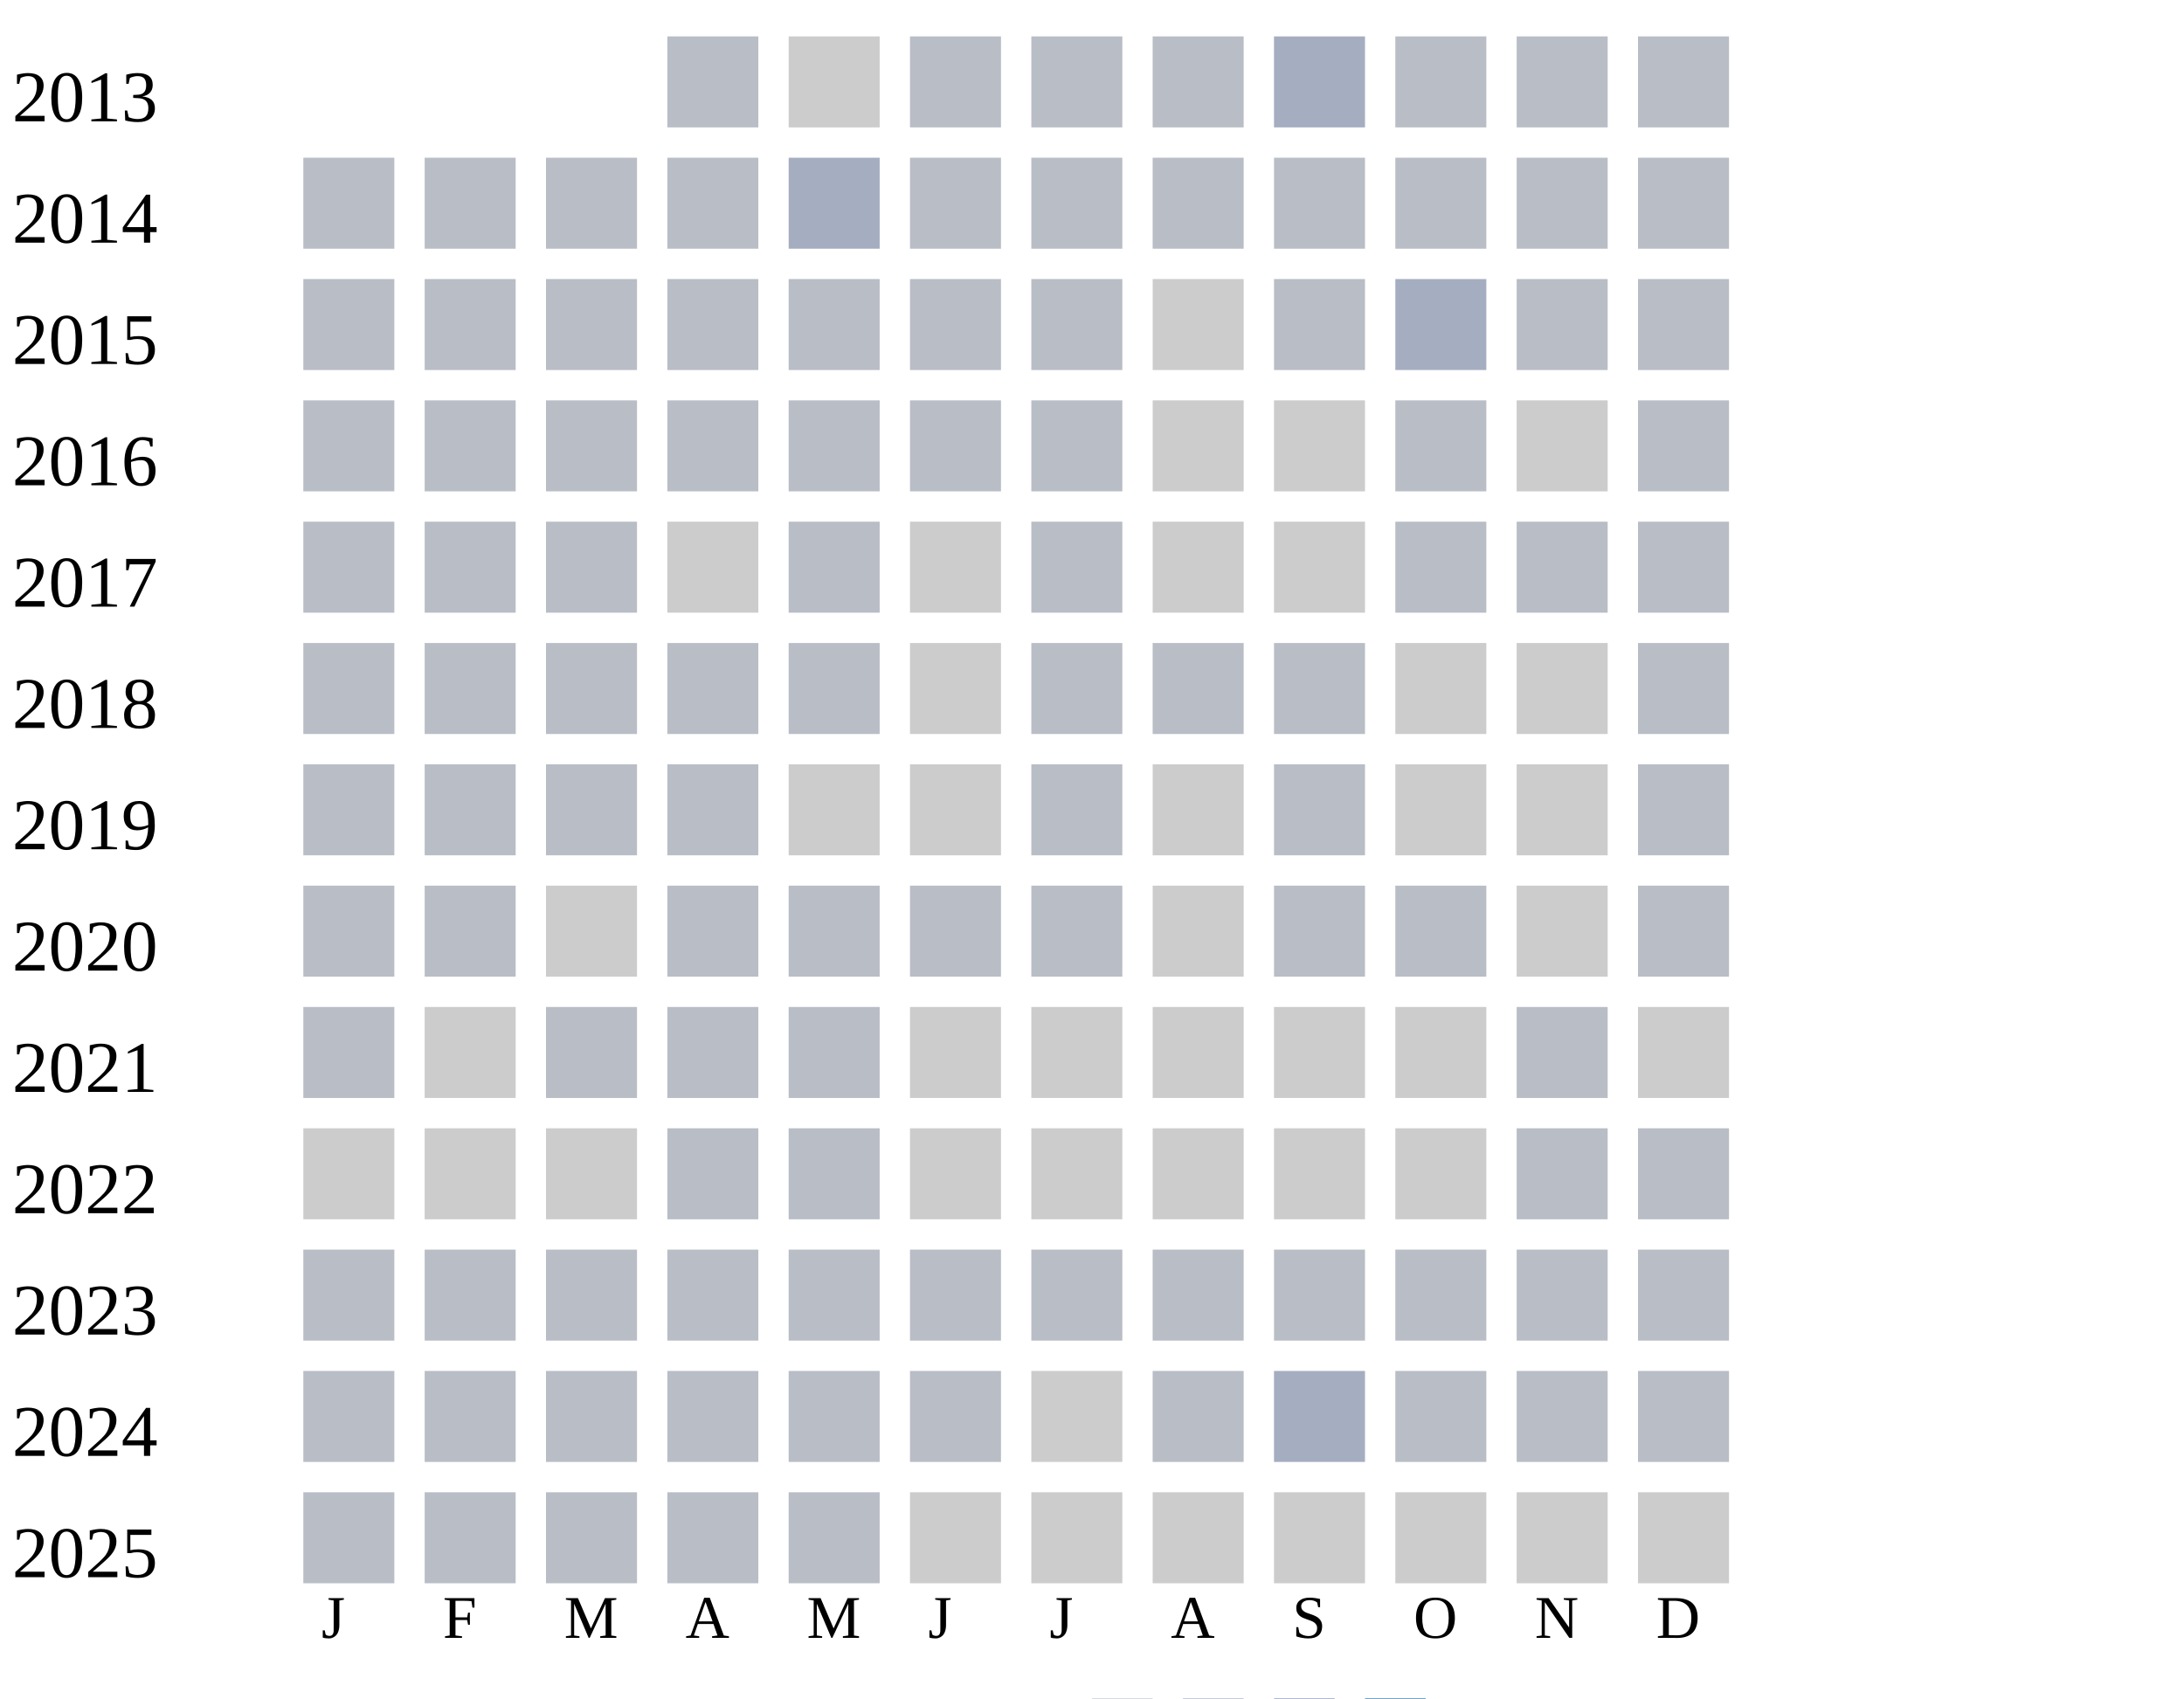
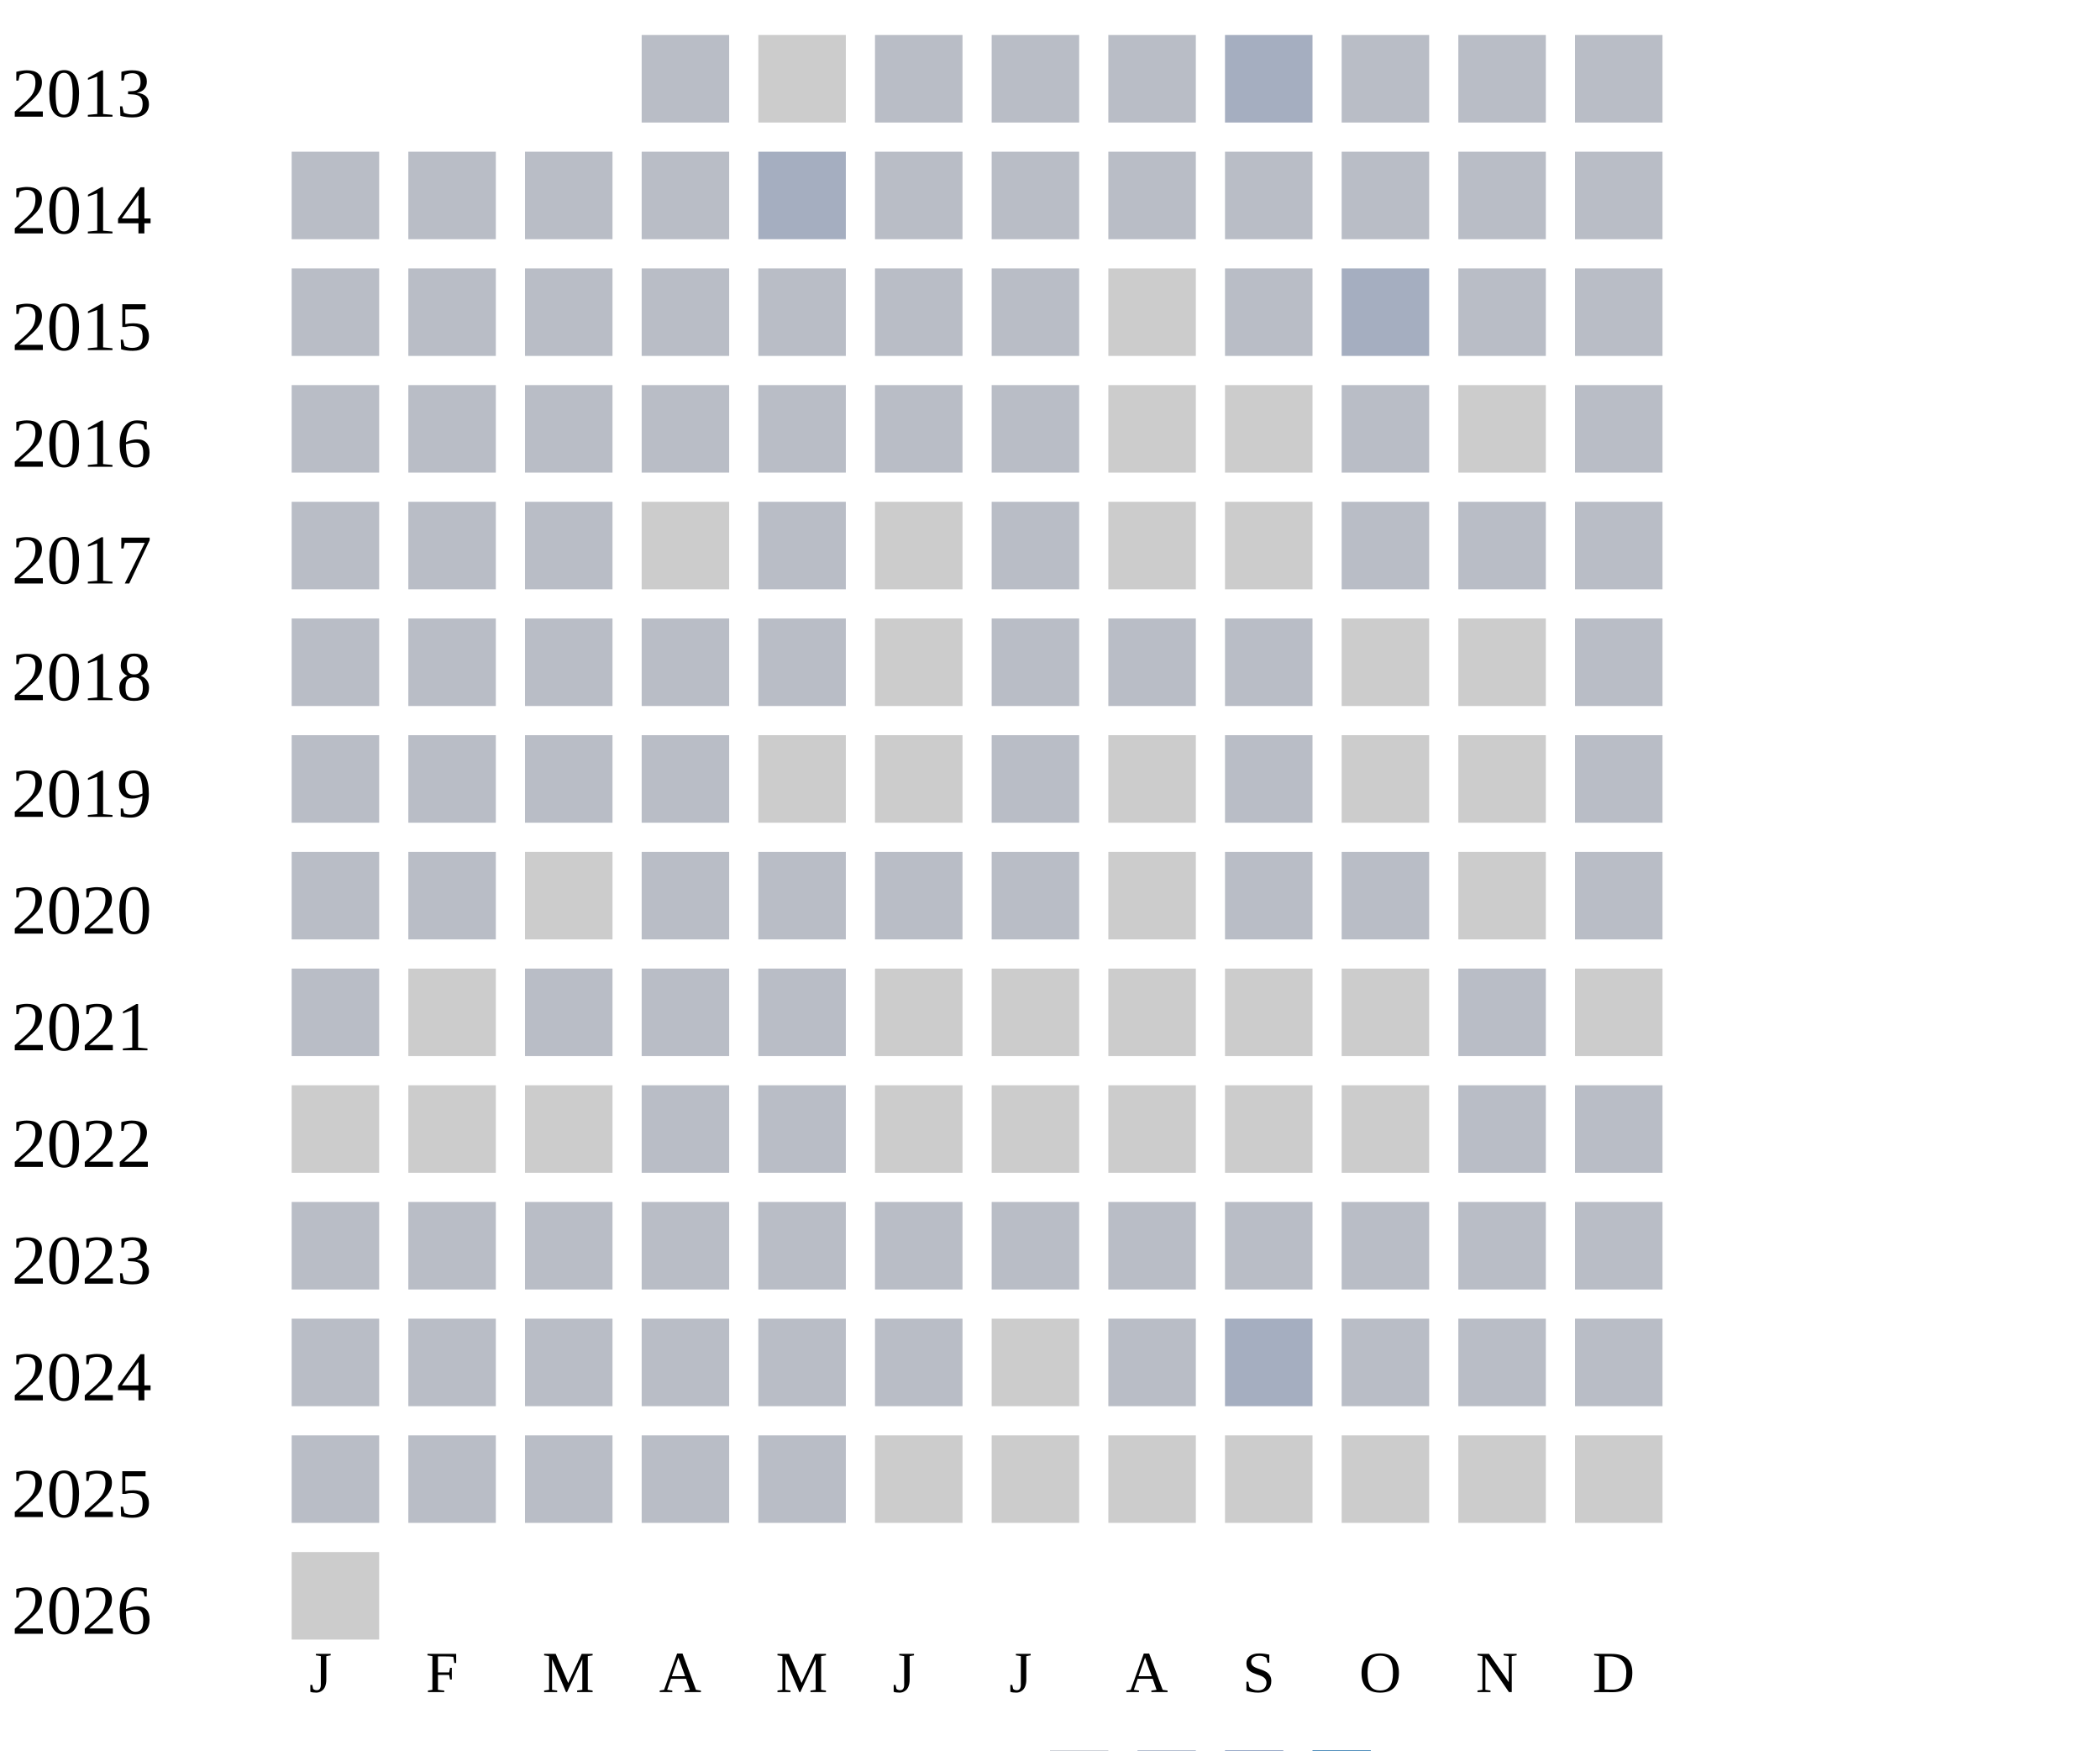
- <svg xmlns="http://www.w3.org/2000/svg" width="360" height="280">
+ <svg xmlns="http://www.w3.org/2000/svg" width="360" height="300">
  <g transform="translate(0 0)">
    <text x="2" y="20">2013</text>
    <rect x="110" y="6" width="15" height="15" fill="#b9bdc6" />
    <rect x="130" y="6" width="15" height="15" fill="#cccccc" />
    <rect x="150" y="6" width="15" height="15" fill="#b9bdc6" />
    <rect x="170" y="6" width="15" height="15" fill="#b9bdc6" />
    <rect x="190" y="6" width="15" height="15" fill="#b9bdc6" />
    <rect x="210" y="6" width="15" height="15" fill="#a5aec0" />
    <rect x="230" y="6" width="15" height="15" fill="#b9bdc6" />
    <rect x="250" y="6" width="15" height="15" fill="#b9bdc6" />
    <rect x="270" y="6" width="15" height="15" fill="#b9bdc6" />
  </g>
  <g transform="translate(0 20)">
    <text x="2" y="20">2014</text>
    <rect x="50" y="6" width="15" height="15" fill="#b9bdc6" />
    <rect x="70" y="6" width="15" height="15" fill="#b9bdc6" />
    <rect x="90" y="6" width="15" height="15" fill="#b9bdc6" />
    <rect x="110" y="6" width="15" height="15" fill="#b9bdc6" />
    <rect x="130" y="6" width="15" height="15" fill="#a5aec0" />
    <rect x="150" y="6" width="15" height="15" fill="#b9bdc6" />
    <rect x="170" y="6" width="15" height="15" fill="#b9bdc6" />
    <rect x="190" y="6" width="15" height="15" fill="#b9bdc6" />
    <rect x="210" y="6" width="15" height="15" fill="#b9bdc6" />
    <rect x="230" y="6" width="15" height="15" fill="#b9bdc6" />
    <rect x="250" y="6" width="15" height="15" fill="#b9bdc6" />
    <rect x="270" y="6" width="15" height="15" fill="#b9bdc6" />
  </g>
  <g transform="translate(0 40)">
    <text x="2" y="20">2015</text>
    <rect x="50" y="6" width="15" height="15" fill="#b9bdc6" />
    <rect x="70" y="6" width="15" height="15" fill="#b9bdc6" />
    <rect x="90" y="6" width="15" height="15" fill="#b9bdc6" />
    <rect x="110" y="6" width="15" height="15" fill="#b9bdc6" />
    <rect x="130" y="6" width="15" height="15" fill="#b9bdc6" />
    <rect x="150" y="6" width="15" height="15" fill="#b9bdc6" />
    <rect x="170" y="6" width="15" height="15" fill="#b9bdc6" />
    <rect x="190" y="6" width="15" height="15" fill="#cccccc" />
    <rect x="210" y="6" width="15" height="15" fill="#b9bdc6" />
    <rect x="230" y="6" width="15" height="15" fill="#a5aec0" />
    <rect x="250" y="6" width="15" height="15" fill="#b9bdc6" />
    <rect x="270" y="6" width="15" height="15" fill="#b9bdc6" />
  </g>
  <g transform="translate(0 60)">
    <text x="2" y="20">2016</text>
    <rect x="50" y="6" width="15" height="15" fill="#b9bdc6" />
    <rect x="70" y="6" width="15" height="15" fill="#b9bdc6" />
    <rect x="90" y="6" width="15" height="15" fill="#b9bdc6" />
    <rect x="110" y="6" width="15" height="15" fill="#b9bdc6" />
    <rect x="130" y="6" width="15" height="15" fill="#b9bdc6" />
    <rect x="150" y="6" width="15" height="15" fill="#b9bdc6" />
    <rect x="170" y="6" width="15" height="15" fill="#b9bdc6" />
    <rect x="190" y="6" width="15" height="15" fill="#cccccc" />
    <rect x="210" y="6" width="15" height="15" fill="#cccccc" />
    <rect x="230" y="6" width="15" height="15" fill="#b9bdc6" />
    <rect x="250" y="6" width="15" height="15" fill="#cccccc" />
    <rect x="270" y="6" width="15" height="15" fill="#b9bdc6" />
  </g>
  <g transform="translate(0 80)">
    <text x="2" y="20">2017</text>
    <rect x="50" y="6" width="15" height="15" fill="#b9bdc6" />
    <rect x="70" y="6" width="15" height="15" fill="#b9bdc6" />
    <rect x="90" y="6" width="15" height="15" fill="#b9bdc6" />
    <rect x="110" y="6" width="15" height="15" fill="#cccccc" />
    <rect x="130" y="6" width="15" height="15" fill="#b9bdc6" />
    <rect x="150" y="6" width="15" height="15" fill="#cccccc" />
    <rect x="170" y="6" width="15" height="15" fill="#b9bdc6" />
    <rect x="190" y="6" width="15" height="15" fill="#cccccc" />
    <rect x="210" y="6" width="15" height="15" fill="#cccccc" />
    <rect x="230" y="6" width="15" height="15" fill="#b9bdc6" />
    <rect x="250" y="6" width="15" height="15" fill="#b9bdc6" />
    <rect x="270" y="6" width="15" height="15" fill="#b9bdc6" />
  </g>
  <g transform="translate(0 100)">
    <text x="2" y="20">2018</text>
    <rect x="50" y="6" width="15" height="15" fill="#b9bdc6" />
    <rect x="70" y="6" width="15" height="15" fill="#b9bdc6" />
    <rect x="90" y="6" width="15" height="15" fill="#b9bdc6" />
    <rect x="110" y="6" width="15" height="15" fill="#b9bdc6" />
    <rect x="130" y="6" width="15" height="15" fill="#b9bdc6" />
    <rect x="150" y="6" width="15" height="15" fill="#cccccc" />
    <rect x="170" y="6" width="15" height="15" fill="#b9bdc6" />
    <rect x="190" y="6" width="15" height="15" fill="#b9bdc6" />
    <rect x="210" y="6" width="15" height="15" fill="#b9bdc6" />
    <rect x="230" y="6" width="15" height="15" fill="#cccccc" />
    <rect x="250" y="6" width="15" height="15" fill="#cccccc" />
    <rect x="270" y="6" width="15" height="15" fill="#b9bdc6" />
  </g>
  <g transform="translate(0 120)">
    <text x="2" y="20">2019</text>
    <rect x="50" y="6" width="15" height="15" fill="#b9bdc6" />
    <rect x="70" y="6" width="15" height="15" fill="#b9bdc6" />
    <rect x="90" y="6" width="15" height="15" fill="#b9bdc6" />
    <rect x="110" y="6" width="15" height="15" fill="#b9bdc6" />
    <rect x="130" y="6" width="15" height="15" fill="#cccccc" />
    <rect x="150" y="6" width="15" height="15" fill="#cccccc" />
    <rect x="170" y="6" width="15" height="15" fill="#b9bdc6" />
    <rect x="190" y="6" width="15" height="15" fill="#cccccc" />
    <rect x="210" y="6" width="15" height="15" fill="#b9bdc6" />
    <rect x="230" y="6" width="15" height="15" fill="#cccccc" />
    <rect x="250" y="6" width="15" height="15" fill="#cccccc" />
    <rect x="270" y="6" width="15" height="15" fill="#b9bdc6" />
  </g>
  <g transform="translate(0 140)">
    <text x="2" y="20">2020</text>
    <rect x="50" y="6" width="15" height="15" fill="#b9bdc6" />
    <rect x="70" y="6" width="15" height="15" fill="#b9bdc6" />
    <rect x="90" y="6" width="15" height="15" fill="#cccccc" />
    <rect x="110" y="6" width="15" height="15" fill="#b9bdc6" />
    <rect x="130" y="6" width="15" height="15" fill="#b9bdc6" />
    <rect x="150" y="6" width="15" height="15" fill="#b9bdc6" />
    <rect x="170" y="6" width="15" height="15" fill="#b9bdc6" />
    <rect x="190" y="6" width="15" height="15" fill="#cccccc" />
    <rect x="210" y="6" width="15" height="15" fill="#b9bdc6" />
    <rect x="230" y="6" width="15" height="15" fill="#b9bdc6" />
    <rect x="250" y="6" width="15" height="15" fill="#cccccc" />
    <rect x="270" y="6" width="15" height="15" fill="#b9bdc6" />
  </g>
  <g transform="translate(0 160)">
    <text x="2" y="20">2021</text>
    <rect x="50" y="6" width="15" height="15" fill="#b9bdc6" />
    <rect x="70" y="6" width="15" height="15" fill="#cccccc" />
    <rect x="90" y="6" width="15" height="15" fill="#b9bdc6" />
    <rect x="110" y="6" width="15" height="15" fill="#b9bdc6" />
    <rect x="130" y="6" width="15" height="15" fill="#b9bdc6" />
    <rect x="150" y="6" width="15" height="15" fill="#cccccc" />
    <rect x="170" y="6" width="15" height="15" fill="#cccccc" />
    <rect x="190" y="6" width="15" height="15" fill="#cccccc" />
    <rect x="210" y="6" width="15" height="15" fill="#cccccc" />
    <rect x="230" y="6" width="15" height="15" fill="#cccccc" />
    <rect x="250" y="6" width="15" height="15" fill="#b9bdc6" />
    <rect x="270" y="6" width="15" height="15" fill="#cccccc" />
  </g>
  <g transform="translate(0 180)">
    <text x="2" y="20">2022</text>
    <rect x="50" y="6" width="15" height="15" fill="#cccccc" />
    <rect x="70" y="6" width="15" height="15" fill="#cccccc" />
    <rect x="90" y="6" width="15" height="15" fill="#cccccc" />
    <rect x="110" y="6" width="15" height="15" fill="#b9bdc6" />
    <rect x="130" y="6" width="15" height="15" fill="#b9bdc6" />
    <rect x="150" y="6" width="15" height="15" fill="#cccccc" />
    <rect x="170" y="6" width="15" height="15" fill="#cccccc" />
    <rect x="190" y="6" width="15" height="15" fill="#cccccc" />
    <rect x="210" y="6" width="15" height="15" fill="#cccccc" />
    <rect x="230" y="6" width="15" height="15" fill="#cccccc" />
    <rect x="250" y="6" width="15" height="15" fill="#b9bdc6" />
    <rect x="270" y="6" width="15" height="15" fill="#b9bdc6" />
  </g>
  <g transform="translate(0 200)">
    <text x="2" y="20">2023</text>
    <rect x="50" y="6" width="15" height="15" fill="#b9bdc6" />
    <rect x="70" y="6" width="15" height="15" fill="#b9bdc6" />
    <rect x="90" y="6" width="15" height="15" fill="#b9bdc6" />
    <rect x="110" y="6" width="15" height="15" fill="#b9bdc6" />
    <rect x="130" y="6" width="15" height="15" fill="#b9bdc6" />
    <rect x="150" y="6" width="15" height="15" fill="#b9bdc6" />
    <rect x="170" y="6" width="15" height="15" fill="#b9bdc6" />
    <rect x="190" y="6" width="15" height="15" fill="#b9bdc6" />
    <rect x="210" y="6" width="15" height="15" fill="#b9bdc6" />
    <rect x="230" y="6" width="15" height="15" fill="#b9bdc6" />
    <rect x="250" y="6" width="15" height="15" fill="#b9bdc6" />
    <rect x="270" y="6" width="15" height="15" fill="#b9bdc6" />
  </g>
  <g transform="translate(0 220)">
    <text x="2" y="20">2024</text>
    <rect x="50" y="6" width="15" height="15" fill="#b9bdc6" />
    <rect x="70" y="6" width="15" height="15" fill="#b9bdc6" />
    <rect x="90" y="6" width="15" height="15" fill="#b9bdc6" />
    <rect x="110" y="6" width="15" height="15" fill="#b9bdc6" />
    <rect x="130" y="6" width="15" height="15" fill="#b9bdc6" />
    <rect x="150" y="6" width="15" height="15" fill="#b9bdc6" />
    <rect x="170" y="6" width="15" height="15" fill="#cccccc" />
    <rect x="190" y="6" width="15" height="15" fill="#b9bdc6" />
    <rect x="210" y="6" width="15" height="15" fill="#a5aec0" />
    <rect x="230" y="6" width="15" height="15" fill="#b9bdc6" />
    <rect x="250" y="6" width="15" height="15" fill="#b9bdc6" />
    <rect x="270" y="6" width="15" height="15" fill="#b9bdc6" />
  </g>
  <g transform="translate(0 240)">
    <text x="2" y="20">2025</text>
    <rect x="50" y="6" width="15" height="15" fill="#b9bdc6" />
    <rect x="70" y="6" width="15" height="15" fill="#b9bdc6" />
    <rect x="90" y="6" width="15" height="15" fill="#b9bdc6" />
    <rect x="110" y="6" width="15" height="15" fill="#b9bdc6" />
    <rect x="130" y="6" width="15" height="15" fill="#b9bdc6" />
    <rect x="150" y="6" width="15" height="15" fill="#cccccc" />
    <rect x="170" y="6" width="15" height="15" fill="#cccccc" />
    <rect x="190" y="6" width="15" height="15" fill="#cccccc" />
    <rect x="210" y="6" width="15" height="15" fill="#cccccc" />
    <rect x="230" y="6" width="15" height="15" fill="#cccccc" />
    <rect x="250" y="6" width="15" height="15" fill="#cccccc" />
    <rect x="270" y="6" width="15" height="15" fill="#cccccc" />
  </g>
-   <text style="font-size: 10px; text-align: center" x="53" y="270">J</text>
-   <text style="font-size: 10px; text-align: center" x="73" y="270">F</text>
-   <text style="font-size: 10px; text-align: center" x="93" y="270">M</text>
-   <text style="font-size: 10px; text-align: center" x="113" y="270">A</text>
-   <text style="font-size: 10px; text-align: center" x="133" y="270">M</text>
-   <text style="font-size: 10px; text-align: center" x="153" y="270">J</text>
-   <text style="font-size: 10px; text-align: center" x="173" y="270">J</text>
-   <text style="font-size: 10px; text-align: center" x="193" y="270">A</text>
-   <text style="font-size: 10px; text-align: center" x="213" y="270">S</text>
-   <text style="font-size: 10px; text-align: center" x="233" y="270">O</text>
-   <text style="font-size: 10px; text-align: center" x="253" y="270">N</text>
-   <text style="font-size: 10px; text-align: center" x="273" y="270">D</text>
-   <text style="font-size: 10px;" x="155" y="289">Less</text>
-   <rect fill="#b9bdc6" width="10" height="10" x="180" y="280" />
-   <rect fill="#919fba" width="10" height="10" x="195" y="280" />
-   <rect fill="#6882ae" width="10" height="10" x="210" y="280" />
-   <rect fill="#005a9c" width="10" height="10" x="225" y="280" />
-   <text x="240" y="289" style="font-size: 10px;">More</text>
+   <g transform="translate(0 260)">
+     <text x="2" y="20">2026</text>
+     <rect x="50" y="6" width="15" height="15" fill="#cccccc" />
+   </g>
+   <text style="font-size: 10px; text-align: center" x="53" y="290">J</text>
+   <text style="font-size: 10px; text-align: center" x="73" y="290">F</text>
+   <text style="font-size: 10px; text-align: center" x="93" y="290">M</text>
+   <text style="font-size: 10px; text-align: center" x="113" y="290">A</text>
+   <text style="font-size: 10px; text-align: center" x="133" y="290">M</text>
+   <text style="font-size: 10px; text-align: center" x="153" y="290">J</text>
+   <text style="font-size: 10px; text-align: center" x="173" y="290">J</text>
+   <text style="font-size: 10px; text-align: center" x="193" y="290">A</text>
+   <text style="font-size: 10px; text-align: center" x="213" y="290">S</text>
+   <text style="font-size: 10px; text-align: center" x="233" y="290">O</text>
+   <text style="font-size: 10px; text-align: center" x="253" y="290">N</text>
+   <text style="font-size: 10px; text-align: center" x="273" y="290">D</text>
+   <text style="font-size: 10px;" x="155" y="309">Less</text>
+   <rect fill="#b9bdc6" width="10" height="10" x="180" y="300" />
+   <rect fill="#919fba" width="10" height="10" x="195" y="300" />
+   <rect fill="#6882ae" width="10" height="10" x="210" y="300" />
+   <rect fill="#005a9c" width="10" height="10" x="225" y="300" />
+   <text x="240" y="309" style="font-size: 10px;">More</text>
</svg>
